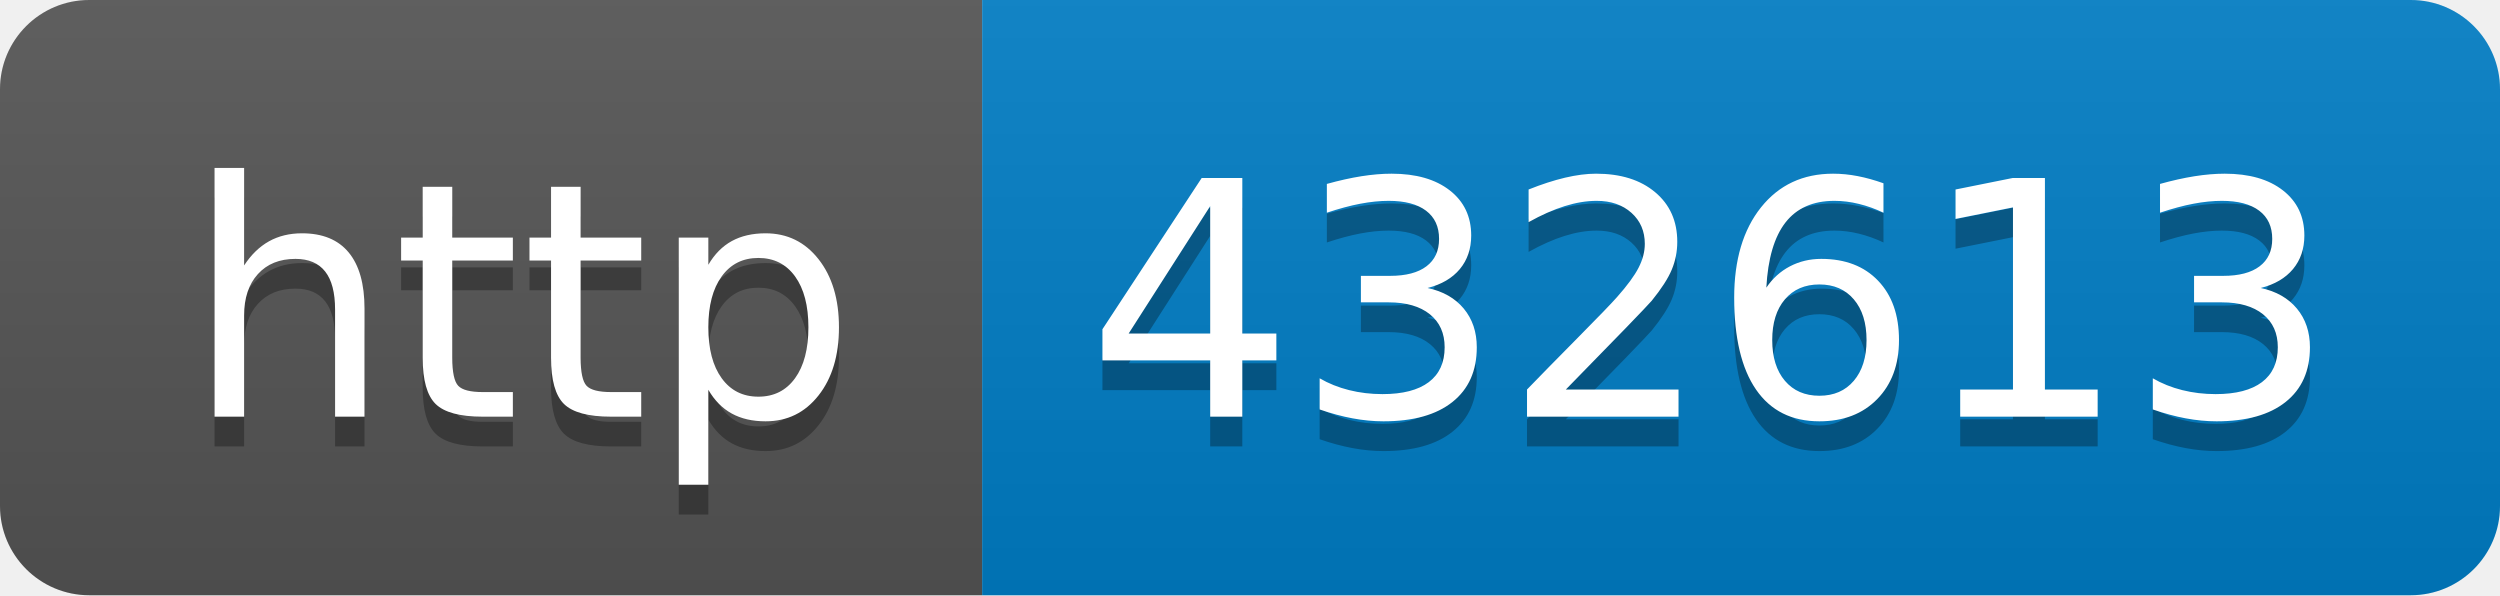
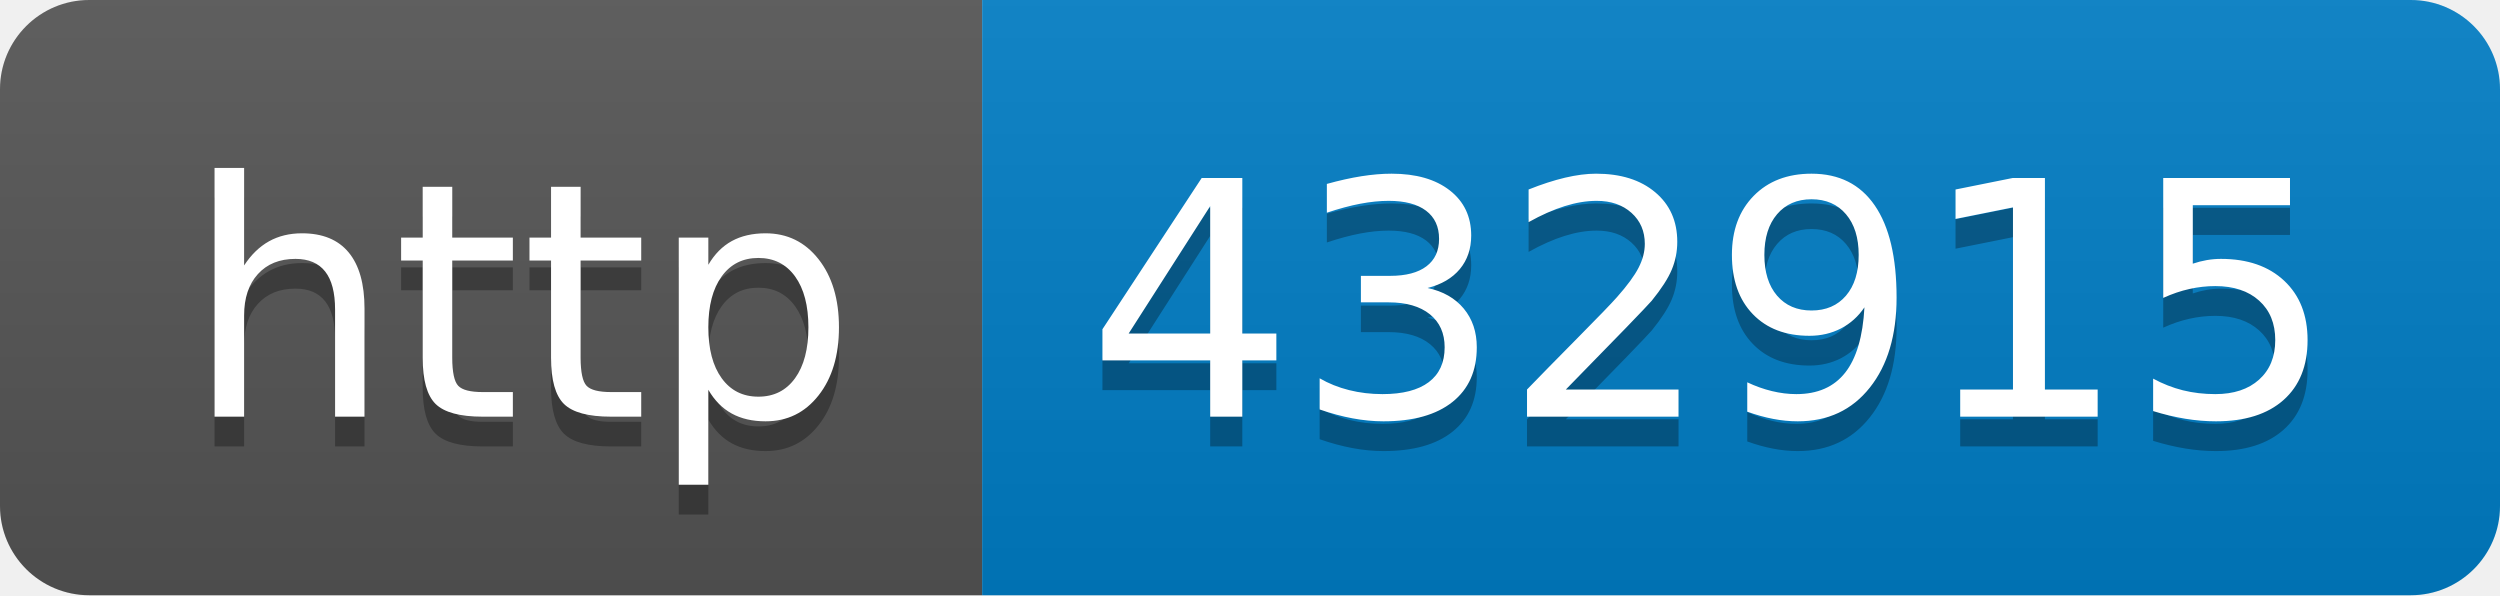
- <svg xmlns="http://www.w3.org/2000/svg" width="84" height="20" role="img" aria-label="http: 432613">
+ <svg xmlns="http://www.w3.org/2000/svg" width="84" height="20" role="img" aria-label="http: 432915">
  <linearGradient id="s" x2="0" y2="100%">
    <stop offset="0" stop-color="#bbb" stop-opacity=".1" />
    <stop offset="1" stop-opacity=".1" />
  </linearGradient>
  <clipPath id="r">
    <rect width="84" height="20" rx="3" fill="#fff" />
  </clipPath>
  <g clip-path="url(#r)">
    <rect width="33" height="20" fill="#555" />
    <rect x="33" width="51" height="20" fill="#007ec6" />
    <rect width="84" height="20" fill="url(#s)" />
  </g>
  <g fill="#fff" text-anchor="middle" font-family="Verdana,Geneva,DejaVu Sans,sans-serif" text-rendering="geometricPrecision" font-size="110">
    <text aria-hidden="true" x="175" y="150" fill="#010101" fill-opacity=".3" transform="scale(.1)" textLength="230">http</text>
    <text x="175" y="140" transform="scale(.1)" fill="#fff" textLength="230">http</text>
-     <text aria-hidden="true" x="575" y="150" fill="#010101" fill-opacity=".3" transform="scale(.1)" textLength="410">432613</text>
-     <text x="575" y="140" transform="scale(.1)" fill="#fff" textLength="410">432613</text>
+     <text aria-hidden="true" x="575" y="150" fill="#010101" fill-opacity=".3" transform="scale(.1)" textLength="410">432915</text>
+     <text x="575" y="140" transform="scale(.1)" fill="#fff" textLength="410">432915</text>
  </g>
</svg>
